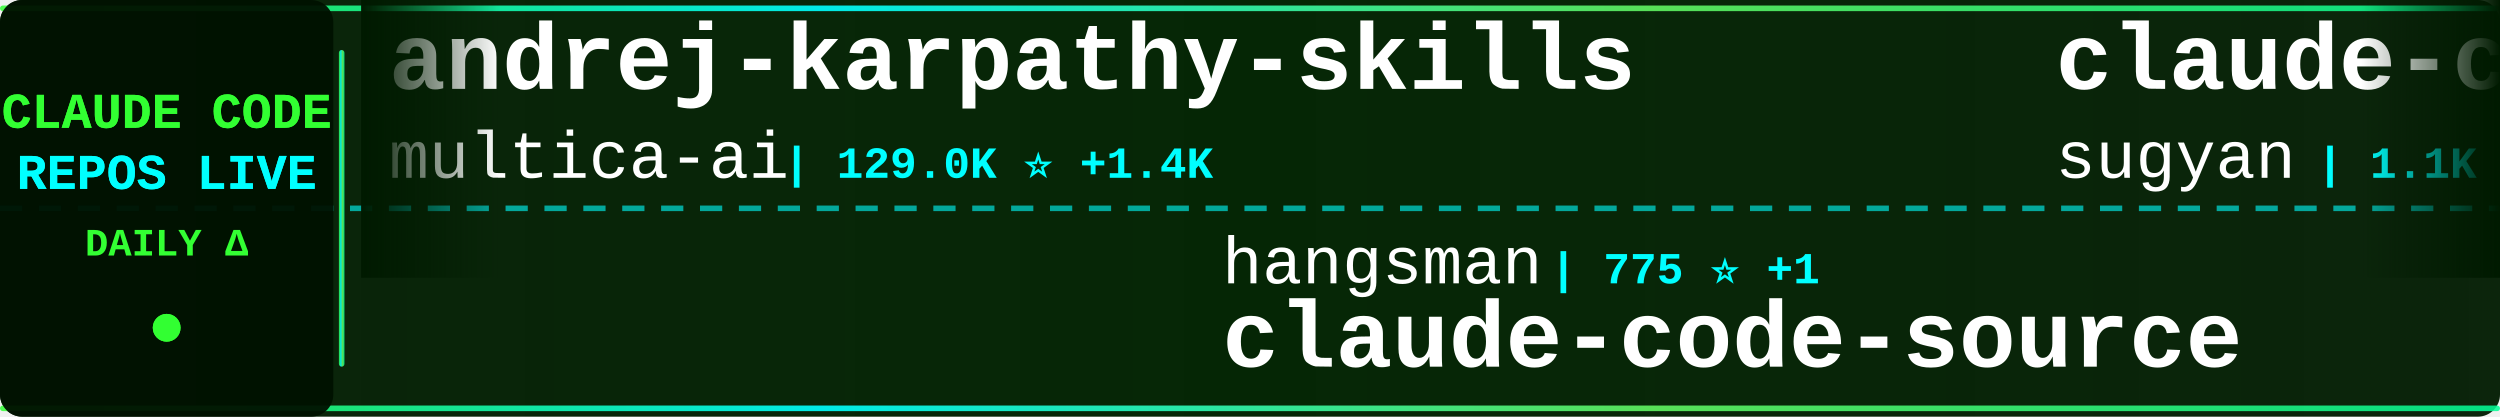
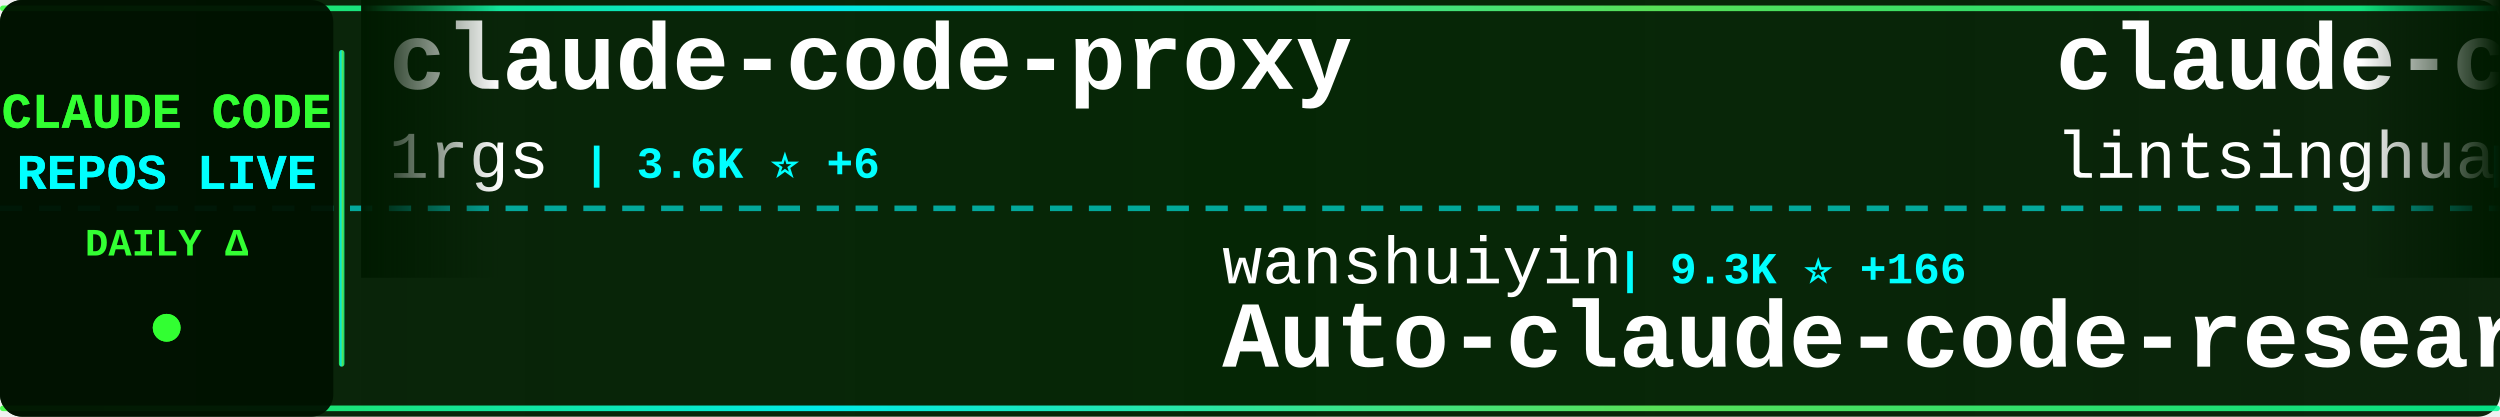
<svg xmlns="http://www.w3.org/2000/svg" width="900" height="150">
  <defs>
    <linearGradient id="tickerBg" x1="0%" y1="0%" x2="100%" y2="0%">
      <stop offset="0%" style="stop-color:#001a00;stop-opacity:0.95" />
      <stop offset="50%" style="stop-color:#002200;stop-opacity:0.98" />
      <stop offset="100%" style="stop-color:#001a00;stop-opacity:0.95" />
    </linearGradient>
    <linearGradient id="borderGrad" x1="0%" y1="0%" x2="100%" y2="0%">
      <stop offset="0%" style="stop-color:#33ff33;stop-opacity:0.85">
        <animate attributeName="stop-opacity" values="0.85;1;0.85" dur="2s" repeatCount="indefinite" />
      </stop>
      <stop offset="33%" style="stop-color:#00ffff;stop-opacity:0.9">
        <animate attributeName="stop-opacity" values="0.9;1;0.9" dur="2.2s" repeatCount="indefinite" />
      </stop>
      <stop offset="66%" style="stop-color:#66ff66;stop-opacity:0.85">
        <animate attributeName="stop-opacity" values="0.85;1;0.85" dur="1.8s" repeatCount="indefinite" />
      </stop>
      <stop offset="100%" style="stop-color:#00ff99;stop-opacity:0.85">
        <animate attributeName="stop-opacity" values="0.85;1;0.85" dur="2s" repeatCount="indefinite" />
      </stop>
    </linearGradient>
    <filter id="textGlow">
      <feGaussianBlur stdDeviation="0.1" result="coloredBlur" />
      <feMerge>
        <feMergeNode in="coloredBlur" />
        <feMergeNode in="SourceGraphic" />
      </feMerge>
    </filter>
    <filter id="metricGlow">
      <feGaussianBlur stdDeviation="0.2" result="coloredBlur" />
      <feMerge>
        <feMergeNode in="coloredBlur" />
        <feMergeNode in="SourceGraphic" />
      </feMerge>
    </filter>
    <linearGradient id="leftFade" x1="0%" y1="0%" x2="100%" y2="0%">
      <stop offset="0%" style="stop-color:#001a00;stop-opacity:1" />
      <stop offset="100%" style="stop-color:#001a00;stop-opacity:0" />
    </linearGradient>
    <linearGradient id="rightFade" x1="0%" y1="0%" x2="100%" y2="0%">
      <stop offset="0%" style="stop-color:#001a00;stop-opacity:0" />
      <stop offset="100%" style="stop-color:#001a00;stop-opacity:1" />
    </linearGradient>
  </defs>
  <rect width="900" height="150" fill="url(#tickerBg)" rx="8" />
  <rect x="0" y="2" width="900" height="2" fill="url(#borderGrad)" rx="1" />
  <rect x="0" y="146" width="900" height="2" fill="url(#borderGrad)" rx="1" />
  <line x1="0" y1="75" x2="900" y2="75" stroke="#00ffff" stroke-width="2" stroke-dasharray="8 6" opacity="0.6" />
  <rect x="0" y="0" width="120" height="150" fill="#001100" opacity="0.95" rx="8" />
  <text x="60" y="46" font-family="'Courier New', monospace" font-size="18" font-weight="bold" fill="#33ff33" text-anchor="middle" filter="url(#textGlow)">
    CLAUDE CODE
  </text>
  <text x="60" y="68" font-family="'Courier New', monospace" font-size="18" font-weight="bold" fill="#00ffff" text-anchor="middle" filter="url(#textGlow)">
    REPOS LIVE
  </text>
  <text x="60" y="92" font-family="'Courier New', monospace" font-size="14" font-weight="bold" fill="#33ff33" text-anchor="middle">
    DAILY Δ
  </text>
  <circle cx="60" cy="118" r="5" fill="#33ff33" filter="url(#metricGlow)">
    <animate attributeName="r" values="4;6;4" dur="1.5s" repeatCount="indefinite" />
    <animate attributeName="opacity" values="0.6;1;0.6" dur="1.5s" repeatCount="indefinite" />
  </circle>
  <rect x="122" y="18" width="2" height="114" fill="url(#borderGrad)" rx="1" />
  <clipPath id="tickerClip">
    <rect x="130" y="0" width="770" height="150" />
  </clipPath>
  <g clip-path="url(#tickerClip)">
    <g id="tickerItems">
      <animateTransform attributeName="transform" attributeType="XML" type="translate" from="0 0" to="-3000 0" dur="54s" repeatCount="indefinite" />
      <g transform="translate(0, 0)">
-         <text x="140" y="32" font-family="'Courier New', monospace" font-size="34" font-weight="bold" fill="#ffffff">andrej-karpathy-skills</text>
-         <text x="140" y="64" font-family="'Courier New', monospace" font-size="24" font-weight="normal" fill="#ffffff" opacity="1.0">multica-ai</text>
-         <text x="282" y="64" font-family="'Courier New', monospace" font-size="16" font-weight="bold" fill="#00ffff"> | 129.0K ⭐ +1.4K</text>
+         <text x="140" y="32" font-family="'Courier New', monospace" font-size="34" font-weight="bold" fill="#ffffff">claude-code-proxy</text>
+         <text x="140" y="64" font-family="'Courier New', monospace" font-size="24" font-weight="normal" fill="#ffffff" opacity="1.0">1rgs</text>
+         <text x="210" y="64" font-family="'Courier New', monospace" font-size="16" font-weight="bold" fill="#00ffff"> | 3.6K ⭐ +6</text>
      </g>
      <g transform="translate(300, 0)">
-         <text x="140" y="102" font-family="'Courier New', monospace" font-size="24" font-weight="normal" fill="#ffffff" opacity="1.0">hangsman</text>
-         <text x="258" y="102" font-family="'Courier New', monospace" font-size="16" font-weight="bold" fill="#00ffff"> | 775 ⭐ +1</text>
-         <text x="140" y="132" font-family="'Courier New', monospace" font-size="34" font-weight="bold" fill="#ffffff">claude-code-source</text>
+         <text x="140" y="102" font-family="'Courier New', monospace" font-size="24" font-weight="normal" fill="#ffffff" opacity="1.0">wanshuiyin</text>
+         <text x="282" y="102" font-family="'Courier New', monospace" font-size="16" font-weight="bold" fill="#00ffff"> | 9.3K ⭐ +166</text>
+         <text x="140" y="132" font-family="'Courier New', monospace" font-size="34" font-weight="bold" fill="#ffffff">Auto-claude-code-researc...</text>
      </g>
      <g transform="translate(600, 0)">
-         <text x="140" y="32" font-family="'Courier New', monospace" font-size="34" font-weight="bold" fill="#ffffff">claude-code-webui</text>
-         <text x="140" y="64" font-family="'Courier New', monospace" font-size="24" font-weight="normal" fill="#ffffff" opacity="1.0">sugyan</text>
-         <text x="234" y="64" font-family="'Courier New', monospace" font-size="16" font-weight="bold" fill="#00ffff"> | 1.1K ⭐ +3</text>
+         <text x="140" y="32" font-family="'Courier New', monospace" font-size="34" font-weight="bold" fill="#ffffff">claude-code-book</text>
+         <text x="140" y="64" font-family="'Courier New', monospace" font-size="24" font-weight="normal" fill="#ffffff" opacity="1.0">lintsinghua</text>
+         <text x="294" y="64" font-family="'Courier New', monospace" font-size="16" font-weight="bold" fill="#00ffff"> | 3.3K ⭐ +11</text>
      </g>
      <g transform="translate(900, 0)">
-         <text x="140" y="102" font-family="'Courier New', monospace" font-size="24" font-weight="normal" fill="#ffffff" opacity="1.0">lst97</text>
-         <text x="222" y="102" font-family="'Courier New', monospace" font-size="16" font-weight="bold" fill="#00ffff"> | 1.6K ⭐</text>
-         <text x="140" y="132" font-family="'Courier New', monospace" font-size="34" font-weight="bold" fill="#ffffff">claude-code-sub-agents</text>
+         <text x="140" y="102" font-family="'Courier New', monospace" font-size="24" font-weight="normal" fill="#ffffff" opacity="1.0">Windy3f3f3f3f</text>
+         <text x="318" y="102" font-family="'Courier New', monospace" font-size="16" font-weight="bold" fill="#00ffff"> | 1.2K ⭐ +7</text>
+         <text x="140" y="132" font-family="'Courier New', monospace" font-size="34" font-weight="bold" fill="#ffffff">claude-code-from-scratch</text>
      </g>
      <g transform="translate(1200, 0)">
-         <text x="140" y="32" font-family="'Courier New', monospace" font-size="34" font-weight="bold" fill="#ffffff">claude-code-cli</text>
-         <text x="140" y="64" font-family="'Courier New', monospace" font-size="24" font-weight="normal" fill="#ffffff" opacity="1.0">huangserva</text>
-         <text x="282" y="64" font-family="'Courier New', monospace" font-size="16" font-weight="bold" fill="#00ffff"> | 582 ⭐ +1</text>
+         <text x="140" y="32" font-family="'Courier New', monospace" font-size="34" font-weight="bold" fill="#ffffff">awesome-claude-code-tool...</text>
+         <text x="140" y="64" font-family="'Courier New', monospace" font-size="24" font-weight="normal" fill="#ffffff" opacity="1.0">rohitg00</text>
+         <text x="258" y="64" font-family="'Courier New', monospace" font-size="16" font-weight="bold" fill="#00ffff"> | 1.7K ⭐ +14</text>
      </g>
      <g transform="translate(1500, 0)">
-         <text x="140" y="102" font-family="'Courier New', monospace" font-size="24" font-weight="normal" fill="#ffffff" opacity="1.0">FlorianBruniaux</text>
-         <text x="342" y="102" font-family="'Courier New', monospace" font-size="16" font-weight="bold" fill="#00ffff"> | 4.3K ⭐ +11</text>
-         <text x="140" y="132" font-family="'Courier New', monospace" font-size="34" font-weight="bold" fill="#ffffff">claude-code-ultimate-gui...</text>
+         <text x="140" y="102" font-family="'Courier New', monospace" font-size="24" font-weight="normal" fill="#ffffff" opacity="1.0">OneRedOak</text>
+         <text x="270" y="102" font-family="'Courier New', monospace" font-size="16" font-weight="bold" fill="#00ffff"> | 3.8K ⭐</text>
+         <text x="140" y="132" font-family="'Courier New', monospace" font-size="34" font-weight="bold" fill="#ffffff">claude-code-workflows</text>
      </g>
      <g transform="translate(1800, 0)">
-         <text x="140" y="32" font-family="'Courier New', monospace" font-size="34" font-weight="bold" fill="#ffffff">claude-code-analysis</text>
-         <text x="140" y="64" font-family="'Courier New', monospace" font-size="24" font-weight="normal" fill="#ffffff" opacity="1.0">liuup</text>
-         <text x="222" y="64" font-family="'Courier New', monospace" font-size="16" font-weight="bold" fill="#00ffff"> | 2.5K ⭐ +22</text>
+         <text x="140" y="32" font-family="'Courier New', monospace" font-size="34" font-weight="bold" fill="#ffffff">claude-plugins-official</text>
+         <text x="140" y="64" font-family="'Courier New', monospace" font-size="24" font-weight="normal" fill="#ffffff" opacity="1.0">anthropics</text>
+         <text x="282" y="64" font-family="'Courier New', monospace" font-size="16" font-weight="bold" fill="#00ffff"> | 19.3K ⭐ +87</text>
      </g>
      <g transform="translate(2100, 0)">
-         <text x="140" y="102" font-family="'Courier New', monospace" font-size="24" font-weight="normal" fill="#ffffff" opacity="1.0">ChinaSiro</text>
-         <text x="270" y="102" font-family="'Courier New', monospace" font-size="16" font-weight="bold" fill="#00ffff"> | 9.2K ⭐ +9</text>
-         <text x="140" y="132" font-family="'Courier New', monospace" font-size="34" font-weight="bold" fill="#ffffff">claude-code-sourcemap</text>
+         <text x="140" y="102" font-family="'Courier New', monospace" font-size="24" font-weight="normal" fill="#ffffff" opacity="1.0">alejandrobalderas</text>
+         <text x="366" y="102" font-family="'Courier New', monospace" font-size="16" font-weight="bold" fill="#00ffff"> | 1.9K ⭐ +4</text>
+         <text x="140" y="132" font-family="'Courier New', monospace" font-size="34" font-weight="bold" fill="#ffffff">claude-code-from-source</text>
      </g>
      <g transform="translate(2400, 0)">
        <text x="140" y="32" font-family="'Courier New', monospace" font-size="34" font-weight="bold" fill="#ffffff">claude-code-pm-course</text>
        <text x="140" y="64" font-family="'Courier New', monospace" font-size="24" font-weight="normal" fill="#ffffff" opacity="1.0">carlvellotti</text>
        <text x="306" y="64" font-family="'Courier New', monospace" font-size="16" font-weight="bold" fill="#00ffff"> | 2.0K ⭐ +3</text>
      </g>
      <g transform="translate(2700, 0)">
-         <text x="140" y="102" font-family="'Courier New', monospace" font-size="24" font-weight="normal" fill="#ffffff" opacity="1.0">Windy3f3f3f3f</text>
-         <text x="318" y="102" font-family="'Courier New', monospace" font-size="16" font-weight="bold" fill="#00ffff"> | 1.2K ⭐ +8</text>
-         <text x="140" y="132" font-family="'Courier New', monospace" font-size="34" font-weight="bold" fill="#ffffff">claude-code-from-scratch</text>
+         <text x="140" y="102" font-family="'Courier New', monospace" font-size="24" font-weight="normal" fill="#ffffff" opacity="1.0">KPR111</text>
+         <text x="234" y="102" font-family="'Courier New', monospace" font-size="16" font-weight="bold" fill="#00ffff"> | 17 ⭐ +1</text>
+         <text x="140" y="132" font-family="'Courier New', monospace" font-size="34" font-weight="bold" fill="#ffffff">Claude-Code</text>
      </g>
      <g transform="translate(3000, 0)">
-         <text x="140" y="32" font-family="'Courier New', monospace" font-size="34" font-weight="bold" fill="#ffffff">andrej-karpathy-skills</text>
-         <text x="140" y="64" font-family="'Courier New', monospace" font-size="24" font-weight="normal" fill="#ffffff" opacity="1.0">multica-ai</text>
-         <text x="282" y="64" font-family="'Courier New', monospace" font-size="16" font-weight="bold" fill="#00ffff"> | 129.0K ⭐ +1.4K</text>
+         <text x="140" y="32" font-family="'Courier New', monospace" font-size="34" font-weight="bold" fill="#ffffff">claude-code-proxy</text>
+         <text x="140" y="64" font-family="'Courier New', monospace" font-size="24" font-weight="normal" fill="#ffffff" opacity="1.0">1rgs</text>
+         <text x="210" y="64" font-family="'Courier New', monospace" font-size="16" font-weight="bold" fill="#00ffff"> | 3.6K ⭐ +6</text>
      </g>
      <g transform="translate(3300, 0)">
-         <text x="140" y="102" font-family="'Courier New', monospace" font-size="24" font-weight="normal" fill="#ffffff" opacity="1.0">hangsman</text>
-         <text x="258" y="102" font-family="'Courier New', monospace" font-size="16" font-weight="bold" fill="#00ffff"> | 775 ⭐ +1</text>
-         <text x="140" y="132" font-family="'Courier New', monospace" font-size="34" font-weight="bold" fill="#ffffff">claude-code-source</text>
+         <text x="140" y="102" font-family="'Courier New', monospace" font-size="24" font-weight="normal" fill="#ffffff" opacity="1.0">wanshuiyin</text>
+         <text x="282" y="102" font-family="'Courier New', monospace" font-size="16" font-weight="bold" fill="#00ffff"> | 9.3K ⭐ +166</text>
+         <text x="140" y="132" font-family="'Courier New', monospace" font-size="34" font-weight="bold" fill="#ffffff">Auto-claude-code-researc...</text>
      </g>
      <g transform="translate(3600, 0)">
-         <text x="140" y="32" font-family="'Courier New', monospace" font-size="34" font-weight="bold" fill="#ffffff">claude-code-webui</text>
-         <text x="140" y="64" font-family="'Courier New', monospace" font-size="24" font-weight="normal" fill="#ffffff" opacity="1.0">sugyan</text>
-         <text x="234" y="64" font-family="'Courier New', monospace" font-size="16" font-weight="bold" fill="#00ffff"> | 1.1K ⭐ +3</text>
+         <text x="140" y="32" font-family="'Courier New', monospace" font-size="34" font-weight="bold" fill="#ffffff">claude-code-book</text>
+         <text x="140" y="64" font-family="'Courier New', monospace" font-size="24" font-weight="normal" fill="#ffffff" opacity="1.0">lintsinghua</text>
+         <text x="294" y="64" font-family="'Courier New', monospace" font-size="16" font-weight="bold" fill="#00ffff"> | 3.3K ⭐ +11</text>
      </g>
      <g transform="translate(3900, 0)">
-         <text x="140" y="102" font-family="'Courier New', monospace" font-size="24" font-weight="normal" fill="#ffffff" opacity="1.0">lst97</text>
-         <text x="222" y="102" font-family="'Courier New', monospace" font-size="16" font-weight="bold" fill="#00ffff"> | 1.6K ⭐</text>
-         <text x="140" y="132" font-family="'Courier New', monospace" font-size="34" font-weight="bold" fill="#ffffff">claude-code-sub-agents</text>
+         <text x="140" y="102" font-family="'Courier New', monospace" font-size="24" font-weight="normal" fill="#ffffff" opacity="1.0">Windy3f3f3f3f</text>
+         <text x="318" y="102" font-family="'Courier New', monospace" font-size="16" font-weight="bold" fill="#00ffff"> | 1.2K ⭐ +7</text>
+         <text x="140" y="132" font-family="'Courier New', monospace" font-size="34" font-weight="bold" fill="#ffffff">claude-code-from-scratch</text>
      </g>
    </g>
  </g>
  <rect x="130" y="0" width="50" height="100" fill="url(#leftFade)" />
  <rect x="850" y="0" width="50" height="100" fill="url(#rightFade)" />
</svg>
